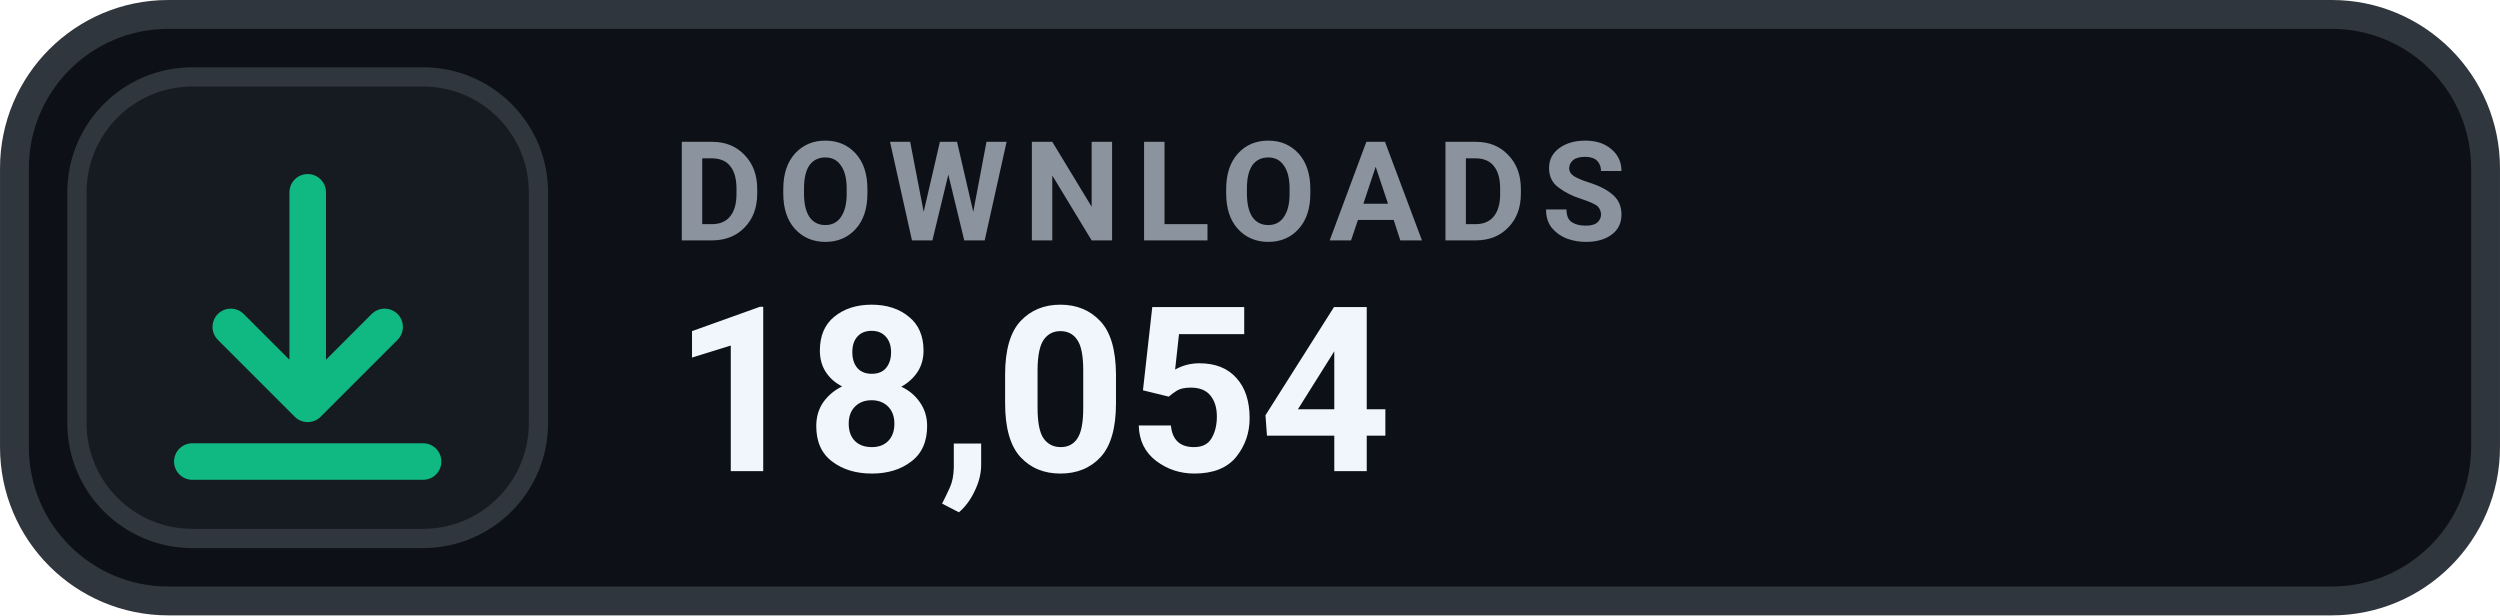
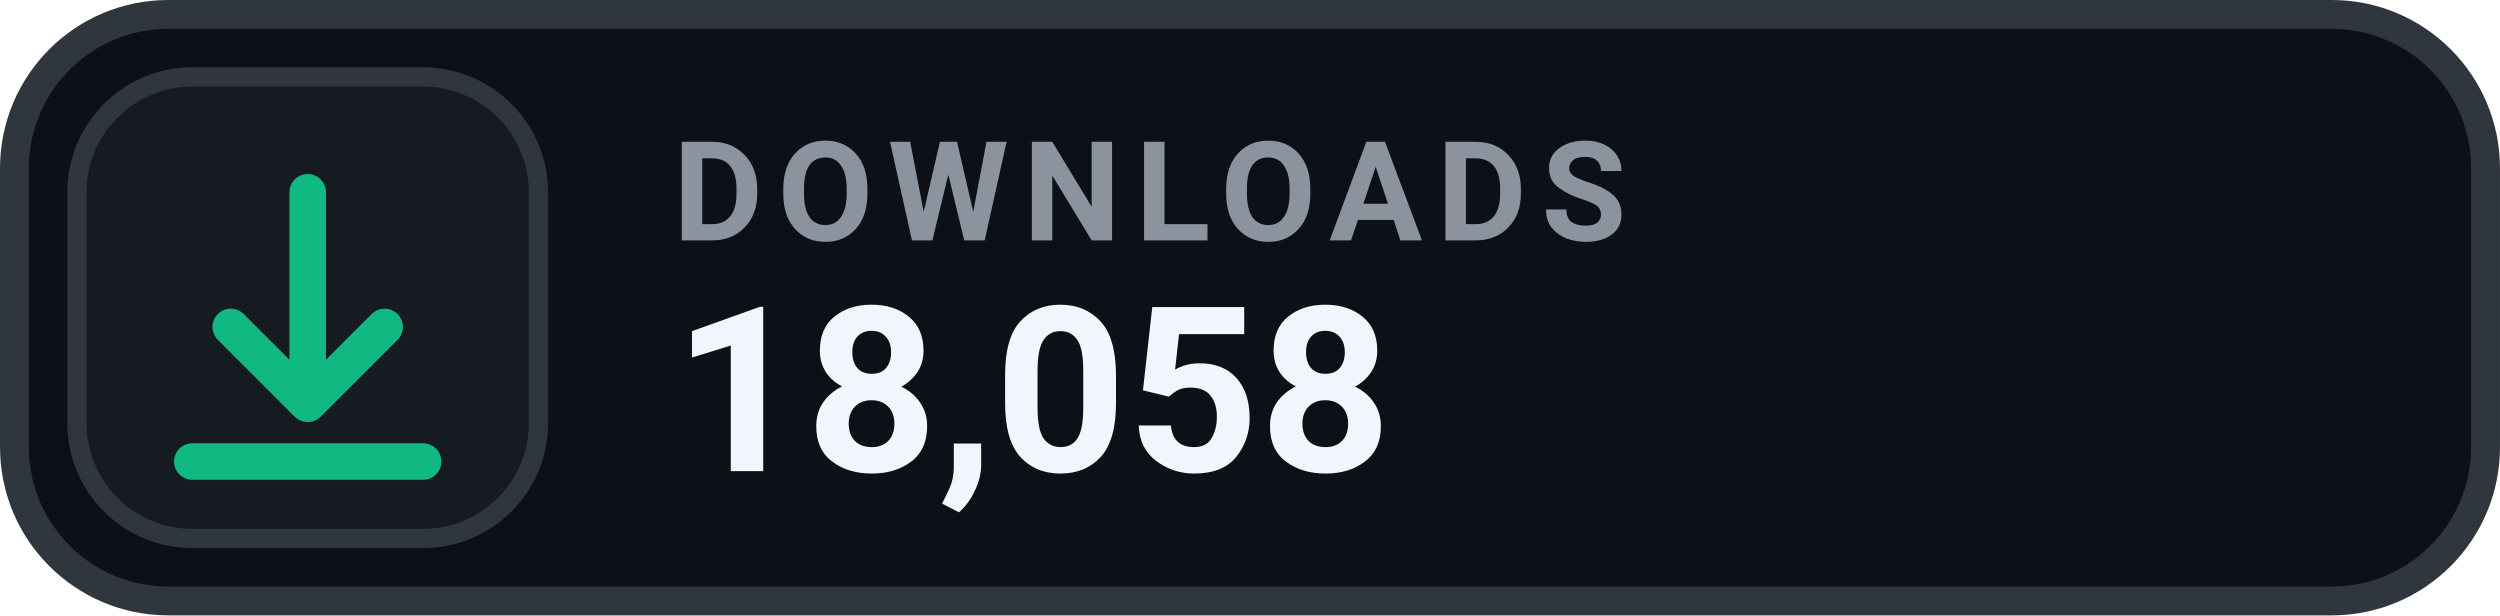
- <svg xmlns="http://www.w3.org/2000/svg" width="126" height="31.015" viewBox="0 0 130 32" role="img" aria-label="DOWNLOADS 18,054">
+ <svg xmlns="http://www.w3.org/2000/svg" width="126" height="31.015" viewBox="0 0 130 32" role="img" aria-label="DOWNLOADS 18,058">
  <rect x=".75" y=".75" width="128.5" height="30.5" rx="8" fill="#0D1117" stroke="#30363D" stroke-width="1.5" />
  <rect x="4" y="4" width="24" height="24" rx="6" fill="#161B22" stroke="#30363D" stroke-width="1" />
  <g transform="translate(16 16)" style="color:#10B981;">
    <path d="M0 -6 v11 m0 0 l4 -4 m-4 4 l-4 -4 M-6 8 h12" fill="none" stroke="currentColor" stroke-width="1.9" stroke-linecap="round" stroke-linejoin="round" />
  </g>
  <text x="35" y="12.5" fill="#8B949E" font-family="-apple-system,BlinkMacSystemFont,'Segoe UI',Roboto,Helvetica,Arial,sans-serif" font-size="7.2" font-weight="700" letter-spacing=".75">DOWNLOADS</text>
-   <text x="35" y="24.5" fill="#F0F6FC" font-family="-apple-system,BlinkMacSystemFont,'Segoe UI',Roboto,Helvetica,Arial,sans-serif" font-size="12" font-weight="700">18,054</text>
+   <text x="35" y="24.5" fill="#F0F6FC" font-family="-apple-system,BlinkMacSystemFont,'Segoe UI',Roboto,Helvetica,Arial,sans-serif" font-size="12" font-weight="700">18,058</text>
</svg>
